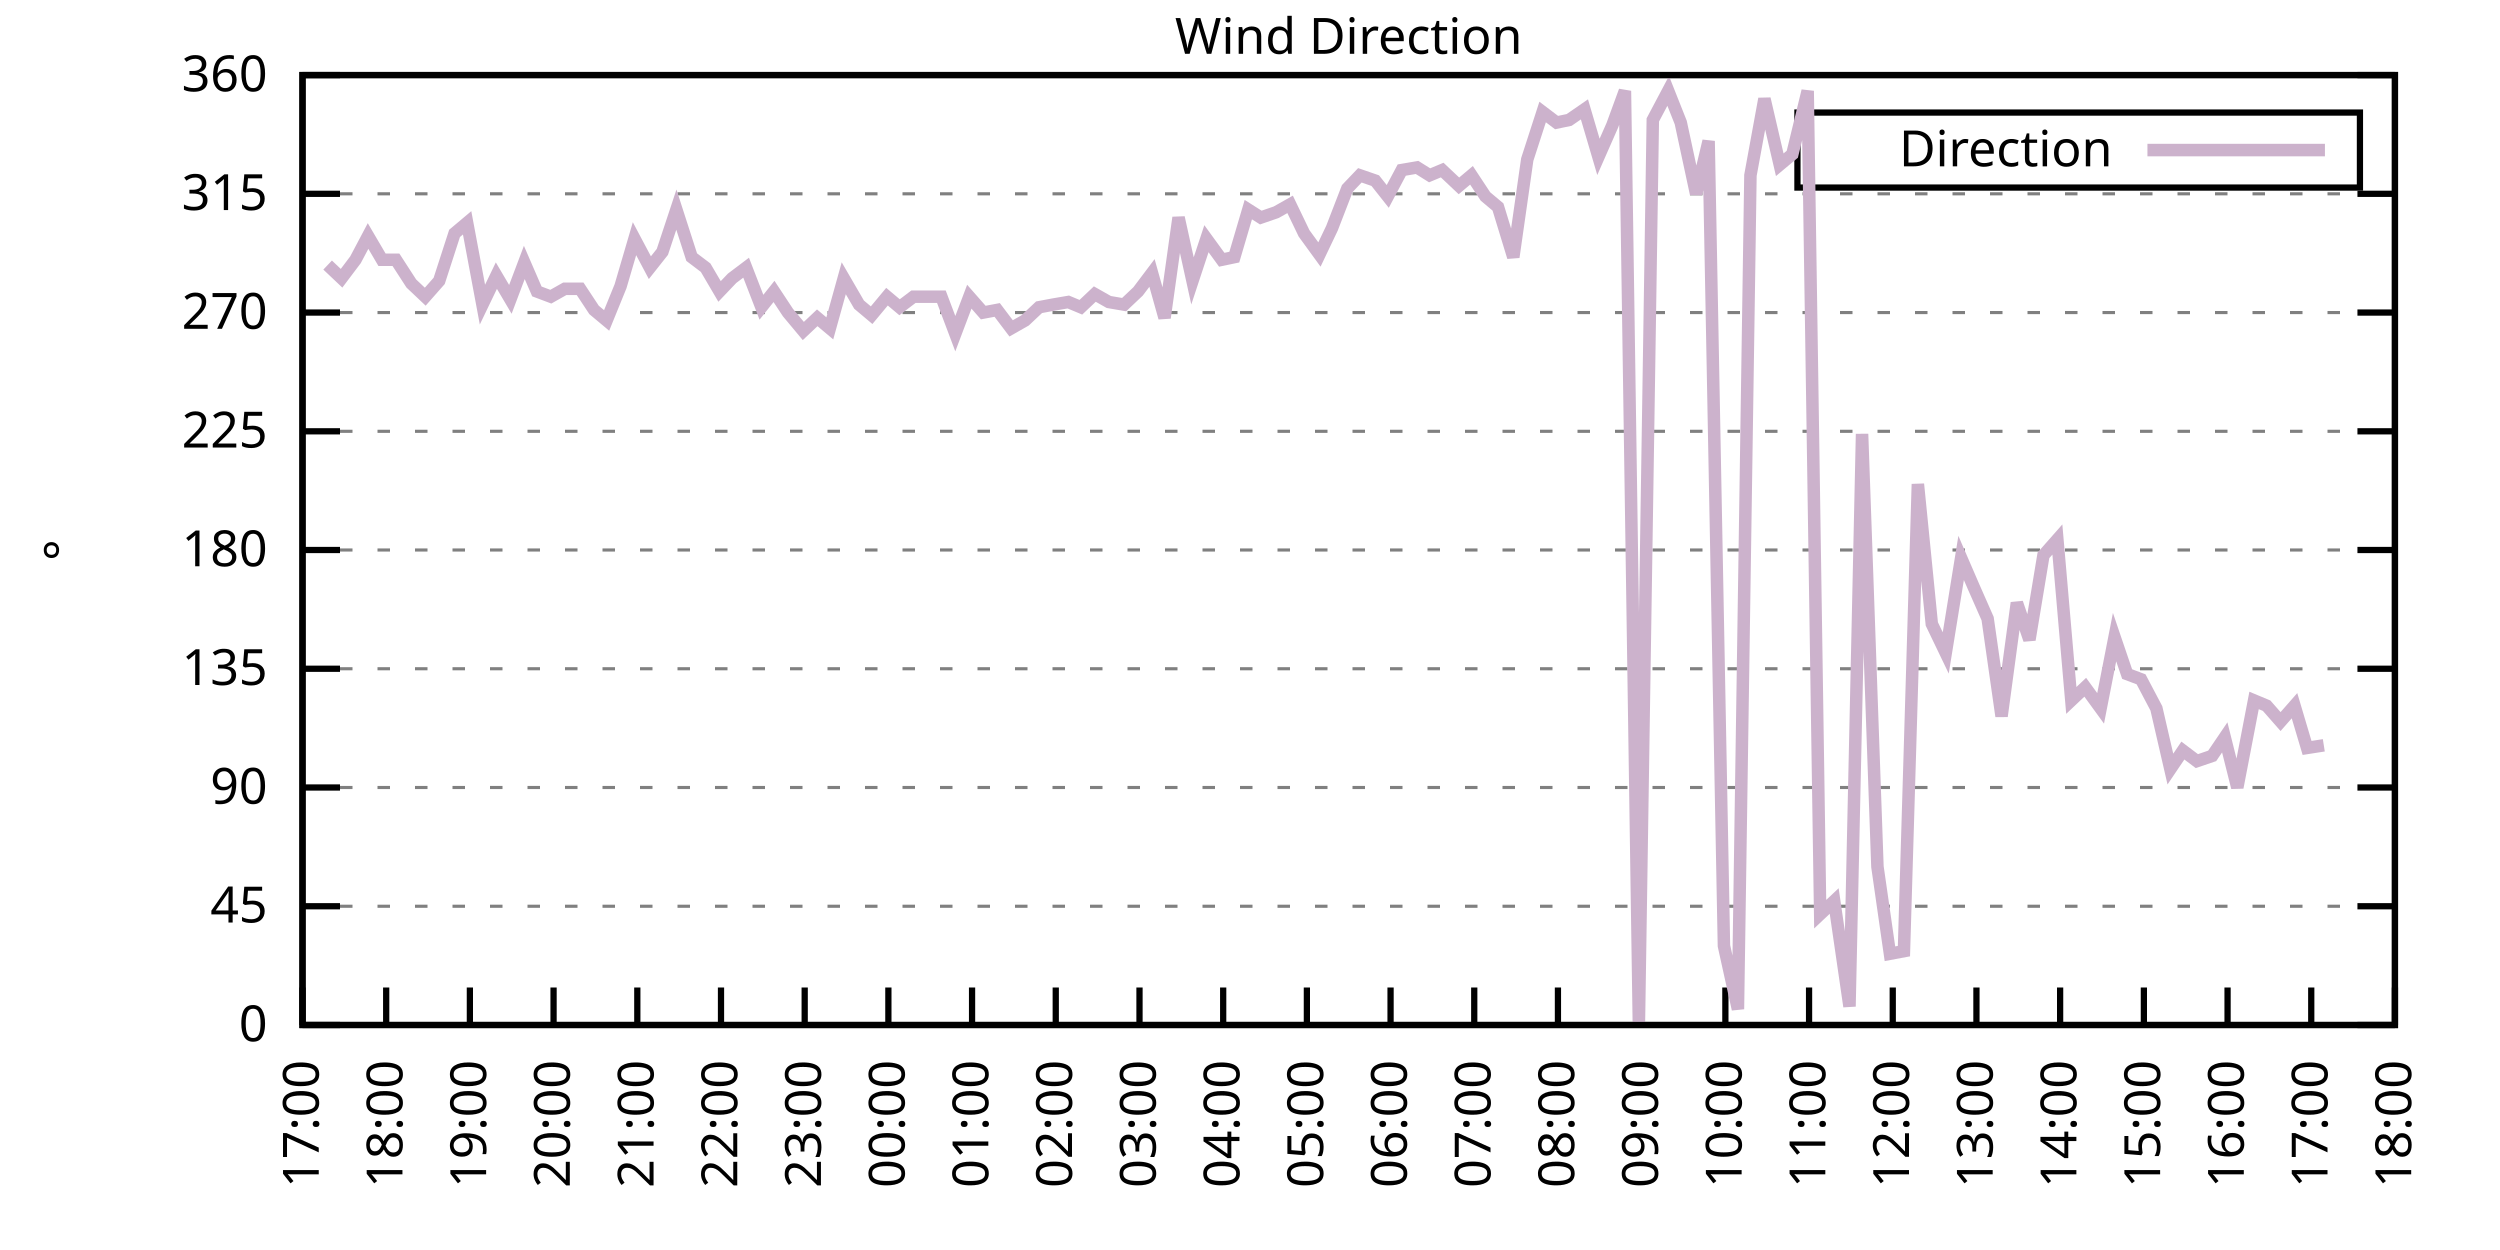
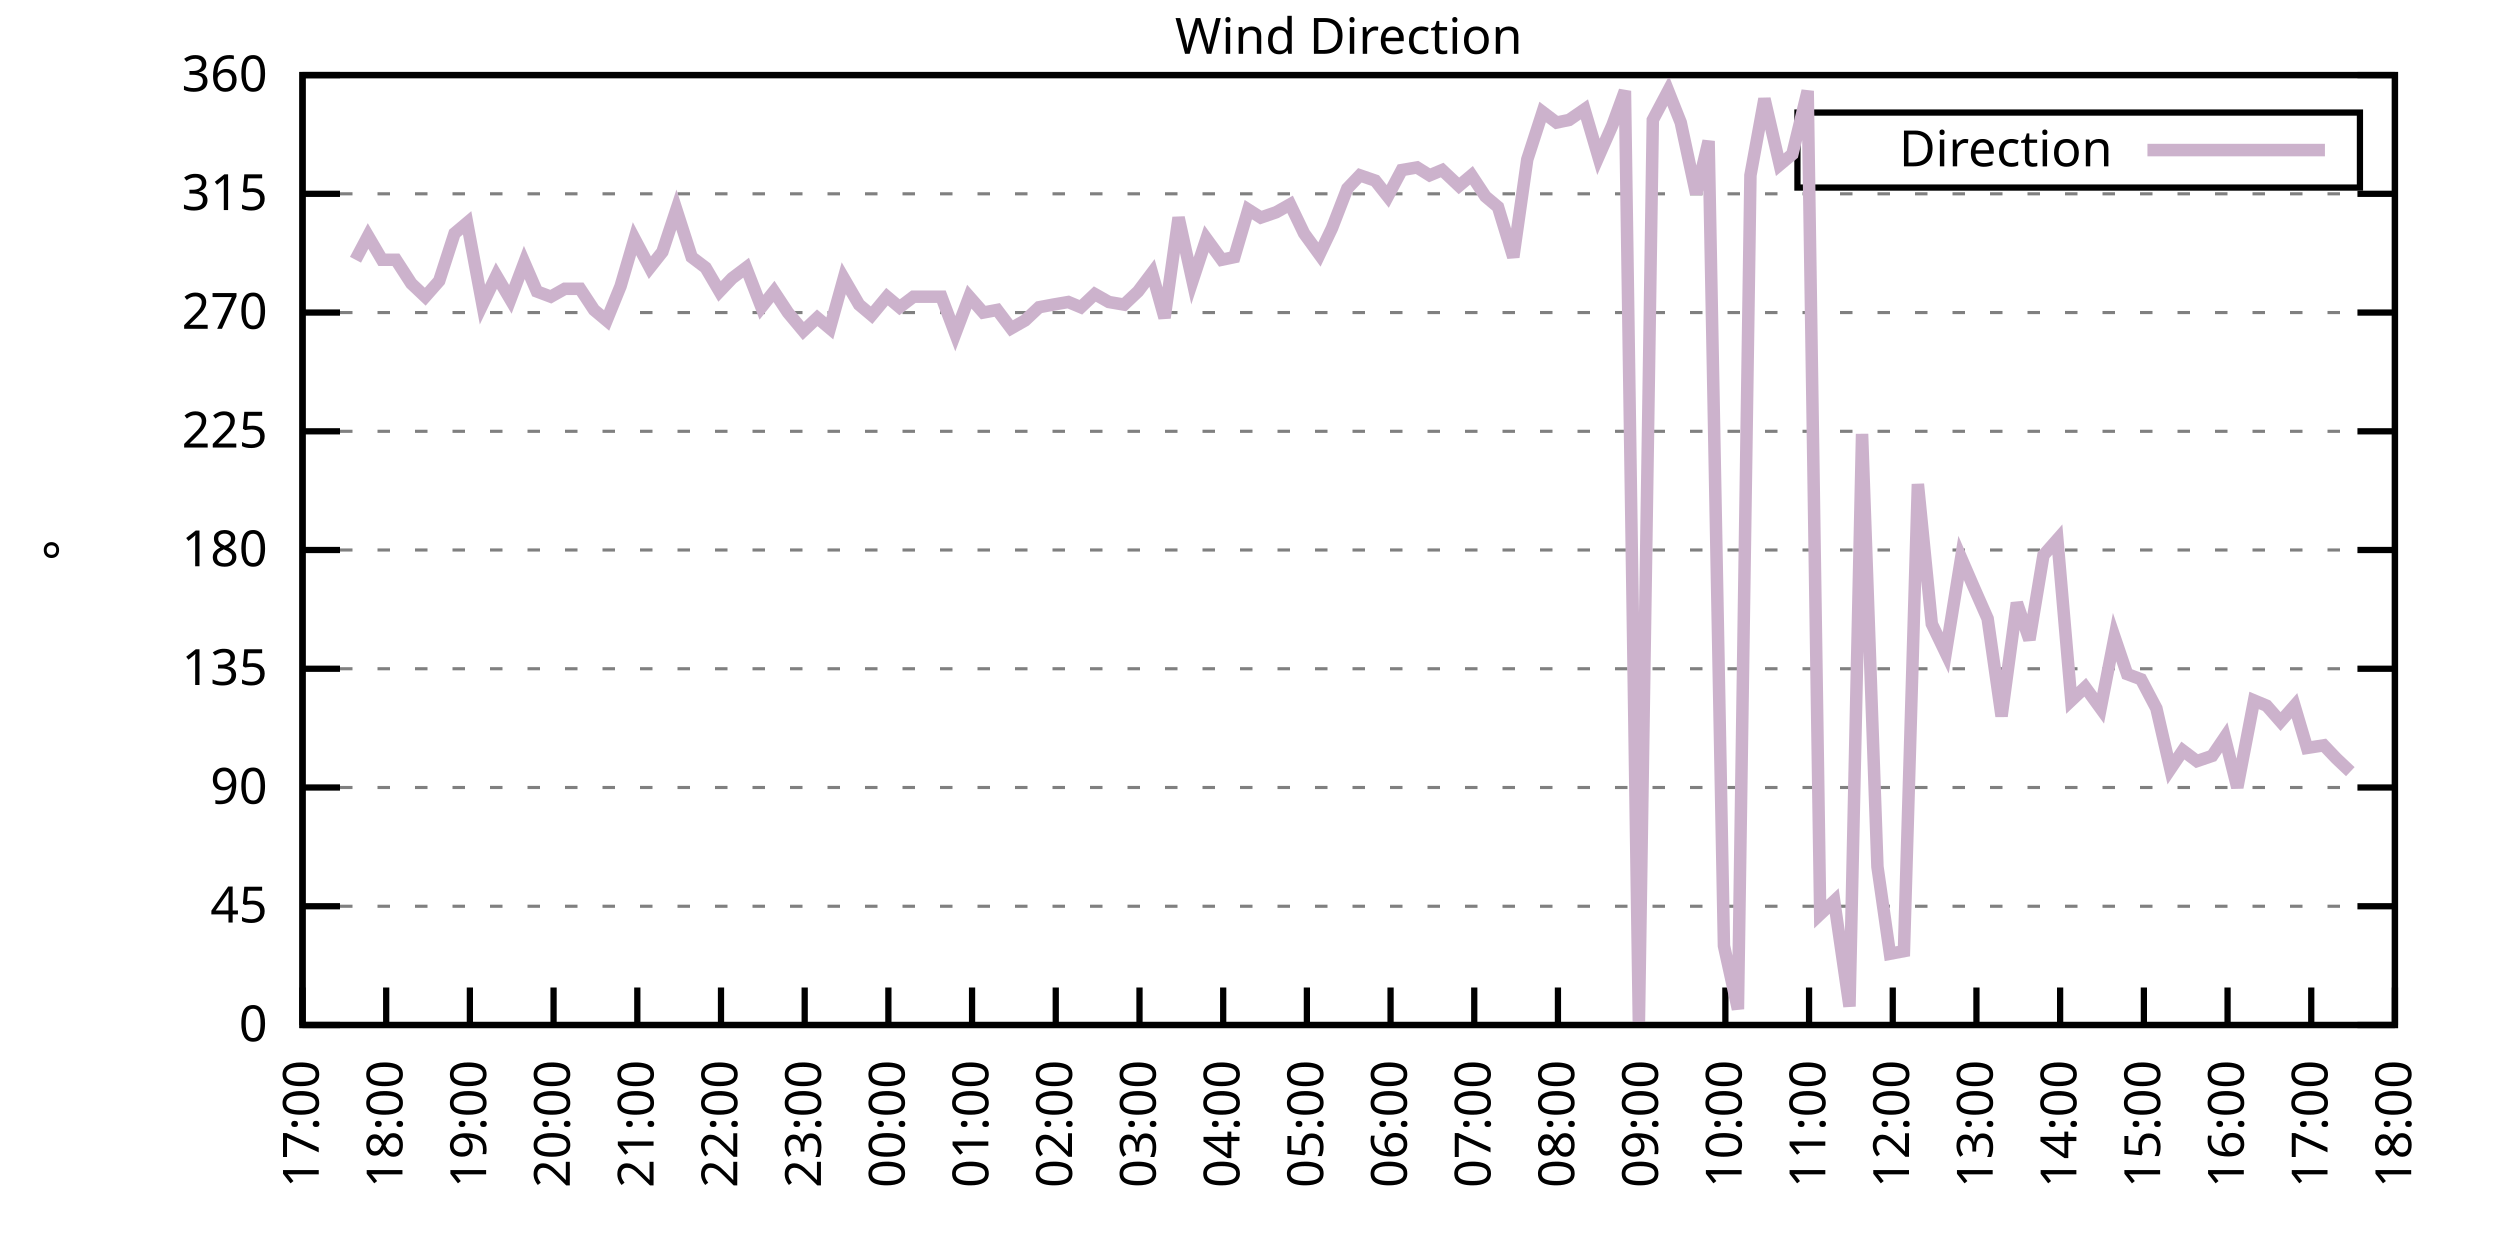
<svg xmlns="http://www.w3.org/2000/svg" xmlns:xlink="http://www.w3.org/1999/xlink" width="400" height="200" viewBox="0 0 400 200">
  <g id="gnuplot_canvas">
    <rect x="0" y="0" width="400" height="200" fill="none" />
    <defs>
      <circle id="gpDot" r="0.5" stroke-width="0.5" stroke="currentColor" />
      <path id="gpPt0" stroke-width="0.333" stroke="currentColor" d="M-1,0 h2 M0,-1 v2" />
      <path id="gpPt1" stroke-width="0.333" stroke="currentColor" d="M-1,-1 L1,1 M1,-1 L-1,1" />
      <path id="gpPt2" stroke-width="0.333" stroke="currentColor" d="M-1,0 L1,0 M0,-1 L0,1 M-1,-1 L1,1 M-1,1 L1,-1" />
      <rect id="gpPt3" stroke-width="0.333" stroke="currentColor" x="-1" y="-1" width="2" height="2" />
      <rect id="gpPt4" stroke-width="0.333" stroke="currentColor" fill="currentColor" x="-1" y="-1" width="2" height="2" />
      <circle id="gpPt5" stroke-width="0.333" stroke="currentColor" cx="0" cy="0" r="1" />
      <use xlink:href="#gpPt5" id="gpPt6" fill="currentColor" stroke="none" />
      <path id="gpPt7" stroke-width="0.333" stroke="currentColor" d="M0,-1.33 L-1.33,0.67 L1.33,0.67 z" />
      <use xlink:href="#gpPt7" id="gpPt8" fill="currentColor" stroke="none" />
      <use xlink:href="#gpPt7" id="gpPt9" stroke="currentColor" transform="rotate(180)" />
      <use xlink:href="#gpPt9" id="gpPt10" fill="currentColor" stroke="none" />
      <use xlink:href="#gpPt3" id="gpPt11" stroke="currentColor" transform="rotate(45)" />
      <use xlink:href="#gpPt11" id="gpPt12" fill="currentColor" stroke="none" />
      <path id="gpPt13" stroke-width="0.333" stroke="currentColor" d="M0,1.330 L1.265,0.411 L0.782,-1.067 L-0.782,-1.076 L-1.265,0.411 z" />
      <use xlink:href="#gpPt13" id="gpPt14" fill="currentColor" stroke="none" />
      <filter id="textbox" filterUnits="objectBoundingBox" x="0" y="0" height="1" width="1">
        <feFlood flood-color="white" flood-opacity="1" result="bgnd" />
        <feComposite in="SourceGraphic" in2="bgnd" operator="atop" />
      </filter>
      <filter id="greybox" filterUnits="objectBoundingBox" x="0" y="0" height="1" width="1">
        <feFlood flood-color="lightgrey" flood-opacity="1" result="grey" />
        <feComposite in="SourceGraphic" in2="grey" operator="atop" />
      </filter>
    </defs>
    <g fill="none" color="white" stroke="currentColor" stroke-width="1.00" stroke-linecap="butt" stroke-linejoin="miter">
</g>
    <g fill="none" color="black" stroke="currentColor" stroke-width="1.00" stroke-linecap="butt" stroke-linejoin="miter">
      <g stroke="none" shape-rendering="crispEdges">
        <polygon fill="rgb(255, 255, 255)" points="48.40,164.00 383.18,164.00 383.18,12.02 48.40,12.02 " />
      </g>
    </g>
    <g fill="none" color="black" stroke="currentColor" stroke-width="1.00" stroke-linecap="butt" stroke-linejoin="miter">
</g>
    <g fill="none" color="black" stroke="black" stroke-width="0.50" stroke-linecap="butt" stroke-linejoin="miter">
</g>
    <g fill="none" color="gray" stroke="currentColor" stroke-width="0.50" stroke-linecap="butt" stroke-linejoin="miter">
      <path stroke="gray" stroke-dasharray="2,4" class="gridline" d="M48.40,164.00 L383.19,164.00  " />
    </g>
    <g fill="none" color="gray" stroke="gray" stroke-width="1.00" stroke-linecap="butt" stroke-linejoin="miter">
</g>
    <g fill="none" color="black" stroke="currentColor" stroke-width="1.00" stroke-linecap="butt" stroke-linejoin="miter">
      <path stroke="black" d="M48.40,164.00 L54.40,164.00 M383.19,164.00 L377.19,164.00  " />
      <g transform="translate(42.80,166.60)" stroke="none" fill="black" font-family="Sans" font-size="8.00" text-anchor="end">
        <text>
          <tspan font-family="Sans"> 0</tspan>
        </text>
      </g>
    </g>
    <g fill="none" color="black" stroke="currentColor" stroke-width="1.00" stroke-linecap="butt" stroke-linejoin="miter">
</g>
    <g fill="none" color="black" stroke="black" stroke-width="0.50" stroke-linecap="butt" stroke-linejoin="miter">
</g>
    <g fill="none" color="gray" stroke="currentColor" stroke-width="0.50" stroke-linecap="butt" stroke-linejoin="miter">
      <path stroke="gray" stroke-dasharray="2,4" class="gridline" d="M48.40,145.00 L383.19,145.00  " />
    </g>
    <g fill="none" color="gray" stroke="gray" stroke-width="1.00" stroke-linecap="butt" stroke-linejoin="miter">
</g>
    <g fill="none" color="black" stroke="currentColor" stroke-width="1.00" stroke-linecap="butt" stroke-linejoin="miter">
      <path stroke="black" d="M48.40,145.00 L54.40,145.00 M383.19,145.00 L377.19,145.00  " />
      <g transform="translate(42.80,147.60)" stroke="none" fill="black" font-family="Sans" font-size="8.00" text-anchor="end">
        <text>
          <tspan font-family="Sans"> 45</tspan>
        </text>
      </g>
    </g>
    <g fill="none" color="black" stroke="currentColor" stroke-width="1.00" stroke-linecap="butt" stroke-linejoin="miter">
</g>
    <g fill="none" color="black" stroke="black" stroke-width="0.50" stroke-linecap="butt" stroke-linejoin="miter">
</g>
    <g fill="none" color="gray" stroke="currentColor" stroke-width="0.50" stroke-linecap="butt" stroke-linejoin="miter">
      <path stroke="gray" stroke-dasharray="2,4" class="gridline" d="M48.40,126.00 L383.19,126.00  " />
    </g>
    <g fill="none" color="gray" stroke="gray" stroke-width="1.00" stroke-linecap="butt" stroke-linejoin="miter">
</g>
    <g fill="none" color="black" stroke="currentColor" stroke-width="1.00" stroke-linecap="butt" stroke-linejoin="miter">
      <path stroke="black" d="M48.40,126.00 L54.40,126.00 M383.19,126.00 L377.19,126.00  " />
      <g transform="translate(42.80,128.60)" stroke="none" fill="black" font-family="Sans" font-size="8.00" text-anchor="end">
        <text>
          <tspan font-family="Sans"> 90</tspan>
        </text>
      </g>
    </g>
    <g fill="none" color="black" stroke="currentColor" stroke-width="1.00" stroke-linecap="butt" stroke-linejoin="miter">
</g>
    <g fill="none" color="black" stroke="black" stroke-width="0.50" stroke-linecap="butt" stroke-linejoin="miter">
</g>
    <g fill="none" color="gray" stroke="currentColor" stroke-width="0.50" stroke-linecap="butt" stroke-linejoin="miter">
      <path stroke="gray" stroke-dasharray="2,4" class="gridline" d="M48.40,107.00 L383.19,107.00  " />
    </g>
    <g fill="none" color="gray" stroke="gray" stroke-width="1.00" stroke-linecap="butt" stroke-linejoin="miter">
</g>
    <g fill="none" color="black" stroke="currentColor" stroke-width="1.00" stroke-linecap="butt" stroke-linejoin="miter">
      <path stroke="black" d="M48.40,107.00 L54.40,107.00 M383.19,107.00 L377.19,107.00  " />
      <g transform="translate(42.80,109.60)" stroke="none" fill="black" font-family="Sans" font-size="8.00" text-anchor="end">
        <text>
          <tspan font-family="Sans"> 135</tspan>
        </text>
      </g>
    </g>
    <g fill="none" color="black" stroke="currentColor" stroke-width="1.00" stroke-linecap="butt" stroke-linejoin="miter">
</g>
    <g fill="none" color="black" stroke="black" stroke-width="0.50" stroke-linecap="butt" stroke-linejoin="miter">
</g>
    <g fill="none" color="gray" stroke="currentColor" stroke-width="0.50" stroke-linecap="butt" stroke-linejoin="miter">
      <path stroke="gray" stroke-dasharray="2,4" class="gridline" d="M48.40,88.00 L383.19,88.00  " />
    </g>
    <g fill="none" color="gray" stroke="gray" stroke-width="1.00" stroke-linecap="butt" stroke-linejoin="miter">
</g>
    <g fill="none" color="black" stroke="currentColor" stroke-width="1.00" stroke-linecap="butt" stroke-linejoin="miter">
      <path stroke="black" d="M48.40,88.00 L54.40,88.00 M383.19,88.00 L377.19,88.00  " />
      <g transform="translate(42.80,90.60)" stroke="none" fill="black" font-family="Sans" font-size="8.00" text-anchor="end">
        <text>
          <tspan font-family="Sans"> 180</tspan>
        </text>
      </g>
    </g>
    <g fill="none" color="black" stroke="currentColor" stroke-width="1.00" stroke-linecap="butt" stroke-linejoin="miter">
</g>
    <g fill="none" color="black" stroke="black" stroke-width="0.50" stroke-linecap="butt" stroke-linejoin="miter">
</g>
    <g fill="none" color="gray" stroke="currentColor" stroke-width="0.50" stroke-linecap="butt" stroke-linejoin="miter">
      <path stroke="gray" stroke-dasharray="2,4" class="gridline" d="M48.40,69.01 L383.19,69.01  " />
    </g>
    <g fill="none" color="gray" stroke="gray" stroke-width="1.00" stroke-linecap="butt" stroke-linejoin="miter">
</g>
    <g fill="none" color="black" stroke="currentColor" stroke-width="1.00" stroke-linecap="butt" stroke-linejoin="miter">
      <path stroke="black" d="M48.40,69.01 L54.40,69.01 M383.19,69.01 L377.19,69.01  " />
      <g transform="translate(42.80,71.61)" stroke="none" fill="black" font-family="Sans" font-size="8.00" text-anchor="end">
        <text>
          <tspan font-family="Sans"> 225</tspan>
        </text>
      </g>
    </g>
    <g fill="none" color="black" stroke="currentColor" stroke-width="1.00" stroke-linecap="butt" stroke-linejoin="miter">
</g>
    <g fill="none" color="black" stroke="black" stroke-width="0.50" stroke-linecap="butt" stroke-linejoin="miter">
</g>
    <g fill="none" color="gray" stroke="currentColor" stroke-width="0.50" stroke-linecap="butt" stroke-linejoin="miter">
      <path stroke="gray" stroke-dasharray="2,4" class="gridline" d="M48.40,50.01 L383.19,50.01  " />
    </g>
    <g fill="none" color="gray" stroke="gray" stroke-width="1.00" stroke-linecap="butt" stroke-linejoin="miter">
</g>
    <g fill="none" color="black" stroke="currentColor" stroke-width="1.00" stroke-linecap="butt" stroke-linejoin="miter">
      <path stroke="black" d="M48.40,50.01 L54.40,50.01 M383.19,50.01 L377.19,50.01  " />
      <g transform="translate(42.80,52.61)" stroke="none" fill="black" font-family="Sans" font-size="8.00" text-anchor="end">
        <text>
          <tspan font-family="Sans"> 270</tspan>
        </text>
      </g>
    </g>
    <g fill="none" color="black" stroke="currentColor" stroke-width="1.00" stroke-linecap="butt" stroke-linejoin="miter">
</g>
    <g fill="none" color="black" stroke="black" stroke-width="0.50" stroke-linecap="butt" stroke-linejoin="miter">
</g>
    <g fill="none" color="gray" stroke="currentColor" stroke-width="0.50" stroke-linecap="butt" stroke-linejoin="miter">
      <path stroke="gray" stroke-dasharray="2,4" class="gridline" d="M48.40,31.01 L383.19,31.01  " />
    </g>
    <g fill="none" color="gray" stroke="gray" stroke-width="1.00" stroke-linecap="butt" stroke-linejoin="miter">
</g>
    <g fill="none" color="black" stroke="currentColor" stroke-width="1.00" stroke-linecap="butt" stroke-linejoin="miter">
      <path stroke="black" d="M48.40,31.01 L54.40,31.01 M383.19,31.01 L377.19,31.01  " />
      <g transform="translate(42.80,33.61)" stroke="none" fill="black" font-family="Sans" font-size="8.00" text-anchor="end">
        <text>
          <tspan font-family="Sans"> 315</tspan>
        </text>
      </g>
    </g>
    <g fill="none" color="black" stroke="currentColor" stroke-width="1.00" stroke-linecap="butt" stroke-linejoin="miter">
</g>
    <g fill="none" color="black" stroke="black" stroke-width="0.50" stroke-linecap="butt" stroke-linejoin="miter">
</g>
    <g fill="none" color="gray" stroke="currentColor" stroke-width="0.50" stroke-linecap="butt" stroke-linejoin="miter">
      <path stroke="gray" stroke-dasharray="2,4" class="gridline" d="M48.40,12.01 L383.19,12.01  " />
    </g>
    <g fill="none" color="gray" stroke="gray" stroke-width="1.00" stroke-linecap="butt" stroke-linejoin="miter">
</g>
    <g fill="none" color="black" stroke="currentColor" stroke-width="1.00" stroke-linecap="butt" stroke-linejoin="miter">
      <path stroke="black" d="M48.40,12.01 L54.40,12.01 M383.19,12.01 L377.19,12.01  " />
      <g transform="translate(42.80,14.61)" stroke="none" fill="black" font-family="Sans" font-size="8.00" text-anchor="end">
        <text>
          <tspan font-family="Sans"> 360</tspan>
        </text>
      </g>
    </g>
    <g fill="none" color="black" stroke="currentColor" stroke-width="1.00" stroke-linecap="butt" stroke-linejoin="miter">
      <path stroke="black" d="M48.40,164.00 L48.40,158.00  " />
      <g transform="translate(51.00,169.60) rotate(270.00)" stroke="none" fill="black" font-family="Sans" font-size="8.00" text-anchor="end">
        <text>
          <tspan font-family="Sans">17:00</tspan>
        </text>
      </g>
    </g>
    <g fill="none" color="black" stroke="currentColor" stroke-width="1.00" stroke-linecap="butt" stroke-linejoin="miter">
      <path stroke="black" d="M61.79,164.00 L61.79,158.00  " />
      <g transform="translate(64.39,169.60) rotate(270.00)" stroke="none" fill="black" font-family="Sans" font-size="8.00" text-anchor="end">
        <text>
          <tspan font-family="Sans">18:00</tspan>
        </text>
      </g>
    </g>
    <g fill="none" color="black" stroke="currentColor" stroke-width="1.00" stroke-linecap="butt" stroke-linejoin="miter">
      <path stroke="black" d="M75.18,164.00 L75.18,158.00  " />
      <g transform="translate(77.78,169.60) rotate(270.00)" stroke="none" fill="black" font-family="Sans" font-size="8.00" text-anchor="end">
        <text>
          <tspan font-family="Sans">19:00</tspan>
        </text>
      </g>
    </g>
    <g fill="none" color="black" stroke="currentColor" stroke-width="1.00" stroke-linecap="butt" stroke-linejoin="miter">
      <path stroke="black" d="M88.57,164.00 L88.57,158.00  " />
      <g transform="translate(91.17,169.60) rotate(270.00)" stroke="none" fill="black" font-family="Sans" font-size="8.00" text-anchor="end">
        <text>
          <tspan font-family="Sans">20:00</tspan>
        </text>
      </g>
    </g>
    <g fill="none" color="black" stroke="currentColor" stroke-width="1.00" stroke-linecap="butt" stroke-linejoin="miter">
      <path stroke="black" d="M101.97,164.00 L101.97,158.00  " />
      <g transform="translate(104.57,169.60) rotate(270.00)" stroke="none" fill="black" font-family="Sans" font-size="8.00" text-anchor="end">
        <text>
          <tspan font-family="Sans">21:00</tspan>
        </text>
      </g>
    </g>
    <g fill="none" color="black" stroke="currentColor" stroke-width="1.00" stroke-linecap="butt" stroke-linejoin="miter">
      <path stroke="black" d="M115.36,164.00 L115.36,158.00  " />
      <g transform="translate(117.96,169.60) rotate(270.00)" stroke="none" fill="black" font-family="Sans" font-size="8.00" text-anchor="end">
        <text>
          <tspan font-family="Sans">22:00</tspan>
        </text>
      </g>
    </g>
    <g fill="none" color="black" stroke="currentColor" stroke-width="1.00" stroke-linecap="butt" stroke-linejoin="miter">
      <path stroke="black" d="M128.75,164.00 L128.75,158.00  " />
      <g transform="translate(131.35,169.60) rotate(270.00)" stroke="none" fill="black" font-family="Sans" font-size="8.00" text-anchor="end">
        <text>
          <tspan font-family="Sans">23:00</tspan>
        </text>
      </g>
    </g>
    <g fill="none" color="black" stroke="currentColor" stroke-width="1.00" stroke-linecap="butt" stroke-linejoin="miter">
      <path stroke="black" d="M142.14,164.00 L142.14,158.00  " />
      <g transform="translate(144.74,169.60) rotate(270.00)" stroke="none" fill="black" font-family="Sans" font-size="8.00" text-anchor="end">
        <text>
          <tspan font-family="Sans">00:00</tspan>
        </text>
      </g>
    </g>
    <g fill="none" color="black" stroke="currentColor" stroke-width="1.00" stroke-linecap="butt" stroke-linejoin="miter">
      <path stroke="black" d="M155.53,164.00 L155.53,158.00  " />
      <g transform="translate(158.13,169.60) rotate(270.00)" stroke="none" fill="black" font-family="Sans" font-size="8.00" text-anchor="end">
        <text>
          <tspan font-family="Sans">01:00</tspan>
        </text>
      </g>
    </g>
    <g fill="none" color="black" stroke="currentColor" stroke-width="1.00" stroke-linecap="butt" stroke-linejoin="miter">
      <path stroke="black" d="M168.92,164.00 L168.92,158.00  " />
      <g transform="translate(171.52,169.60) rotate(270.00)" stroke="none" fill="black" font-family="Sans" font-size="8.00" text-anchor="end">
        <text>
          <tspan font-family="Sans">02:00</tspan>
        </text>
      </g>
    </g>
    <g fill="none" color="black" stroke="currentColor" stroke-width="1.00" stroke-linecap="butt" stroke-linejoin="miter">
      <path stroke="black" d="M182.32,164.00 L182.32,158.00  " />
      <g transform="translate(184.92,169.60) rotate(270.00)" stroke="none" fill="black" font-family="Sans" font-size="8.00" text-anchor="end">
        <text>
          <tspan font-family="Sans">03:00</tspan>
        </text>
      </g>
    </g>
    <g fill="none" color="black" stroke="currentColor" stroke-width="1.00" stroke-linecap="butt" stroke-linejoin="miter">
      <path stroke="black" d="M195.71,164.00 L195.71,158.00  " />
      <g transform="translate(198.31,169.60) rotate(270.00)" stroke="none" fill="black" font-family="Sans" font-size="8.00" text-anchor="end">
        <text>
          <tspan font-family="Sans">04:00</tspan>
        </text>
      </g>
    </g>
    <g fill="none" color="black" stroke="currentColor" stroke-width="1.00" stroke-linecap="butt" stroke-linejoin="miter">
      <path stroke="black" d="M209.10,164.00 L209.10,158.00  " />
      <g transform="translate(211.70,169.60) rotate(270.00)" stroke="none" fill="black" font-family="Sans" font-size="8.00" text-anchor="end">
        <text>
          <tspan font-family="Sans">05:00</tspan>
        </text>
      </g>
    </g>
    <g fill="none" color="black" stroke="currentColor" stroke-width="1.00" stroke-linecap="butt" stroke-linejoin="miter">
      <path stroke="black" d="M222.49,164.00 L222.49,158.00  " />
      <g transform="translate(225.09,169.60) rotate(270.00)" stroke="none" fill="black" font-family="Sans" font-size="8.00" text-anchor="end">
        <text>
          <tspan font-family="Sans">06:00</tspan>
        </text>
      </g>
    </g>
    <g fill="none" color="black" stroke="currentColor" stroke-width="1.00" stroke-linecap="butt" stroke-linejoin="miter">
      <path stroke="black" d="M235.88,164.00 L235.88,158.00  " />
      <g transform="translate(238.48,169.60) rotate(270.00)" stroke="none" fill="black" font-family="Sans" font-size="8.00" text-anchor="end">
        <text>
          <tspan font-family="Sans">07:00</tspan>
        </text>
      </g>
    </g>
    <g fill="none" color="black" stroke="currentColor" stroke-width="1.00" stroke-linecap="butt" stroke-linejoin="miter">
      <path stroke="black" d="M249.27,164.00 L249.27,158.00  " />
      <g transform="translate(251.87,169.60) rotate(270.00)" stroke="none" fill="black" font-family="Sans" font-size="8.00" text-anchor="end">
        <text>
          <tspan font-family="Sans">08:00</tspan>
        </text>
      </g>
    </g>
    <g fill="none" color="black" stroke="currentColor" stroke-width="1.00" stroke-linecap="butt" stroke-linejoin="miter">
      <path stroke="black" d="M262.67,164.00 L262.67,158.00  " />
      <g transform="translate(265.27,169.60) rotate(270.00)" stroke="none" fill="black" font-family="Sans" font-size="8.00" text-anchor="end">
        <text>
          <tspan font-family="Sans">09:00</tspan>
        </text>
      </g>
    </g>
    <g fill="none" color="black" stroke="currentColor" stroke-width="1.00" stroke-linecap="butt" stroke-linejoin="miter">
      <path stroke="black" d="M276.06,164.00 L276.06,158.00  " />
      <g transform="translate(278.66,169.60) rotate(270.00)" stroke="none" fill="black" font-family="Sans" font-size="8.00" text-anchor="end">
        <text>
          <tspan font-family="Sans">10:00</tspan>
        </text>
      </g>
    </g>
    <g fill="none" color="black" stroke="currentColor" stroke-width="1.00" stroke-linecap="butt" stroke-linejoin="miter">
      <path stroke="black" d="M289.45,164.00 L289.45,158.00  " />
      <g transform="translate(292.05,169.60) rotate(270.00)" stroke="none" fill="black" font-family="Sans" font-size="8.00" text-anchor="end">
        <text>
          <tspan font-family="Sans">11:00</tspan>
        </text>
      </g>
    </g>
    <g fill="none" color="black" stroke="currentColor" stroke-width="1.00" stroke-linecap="butt" stroke-linejoin="miter">
      <path stroke="black" d="M302.84,164.00 L302.84,158.00  " />
      <g transform="translate(305.44,169.60) rotate(270.00)" stroke="none" fill="black" font-family="Sans" font-size="8.00" text-anchor="end">
        <text>
          <tspan font-family="Sans">12:00</tspan>
        </text>
      </g>
    </g>
    <g fill="none" color="black" stroke="currentColor" stroke-width="1.00" stroke-linecap="butt" stroke-linejoin="miter">
      <path stroke="black" d="M316.23,164.00 L316.23,158.00  " />
      <g transform="translate(318.83,169.60) rotate(270.00)" stroke="none" fill="black" font-family="Sans" font-size="8.00" text-anchor="end">
        <text>
          <tspan font-family="Sans">13:00</tspan>
        </text>
      </g>
    </g>
    <g fill="none" color="black" stroke="currentColor" stroke-width="1.00" stroke-linecap="butt" stroke-linejoin="miter">
      <path stroke="black" d="M329.62,164.00 L329.62,158.00  " />
      <g transform="translate(332.22,169.60) rotate(270.00)" stroke="none" fill="black" font-family="Sans" font-size="8.00" text-anchor="end">
        <text>
          <tspan font-family="Sans">14:00</tspan>
        </text>
      </g>
    </g>
    <g fill="none" color="black" stroke="currentColor" stroke-width="1.00" stroke-linecap="butt" stroke-linejoin="miter">
      <path stroke="black" d="M343.02,164.00 L343.02,158.00  " />
      <g transform="translate(345.62,169.60) rotate(270.00)" stroke="none" fill="black" font-family="Sans" font-size="8.00" text-anchor="end">
        <text>
          <tspan font-family="Sans">15:00</tspan>
        </text>
      </g>
    </g>
    <g fill="none" color="black" stroke="currentColor" stroke-width="1.00" stroke-linecap="butt" stroke-linejoin="miter">
      <path stroke="black" d="M356.41,164.00 L356.41,158.00  " />
      <g transform="translate(359.01,169.60) rotate(270.00)" stroke="none" fill="black" font-family="Sans" font-size="8.00" text-anchor="end">
        <text>
          <tspan font-family="Sans">16:00</tspan>
        </text>
      </g>
    </g>
    <g fill="none" color="black" stroke="currentColor" stroke-width="1.00" stroke-linecap="butt" stroke-linejoin="miter">
      <path stroke="black" d="M369.80,164.00 L369.80,158.00  " />
      <g transform="translate(372.40,169.60) rotate(270.00)" stroke="none" fill="black" font-family="Sans" font-size="8.00" text-anchor="end">
        <text>
          <tspan font-family="Sans">17:00</tspan>
        </text>
      </g>
    </g>
    <g fill="none" color="black" stroke="currentColor" stroke-width="1.00" stroke-linecap="butt" stroke-linejoin="miter">
      <path stroke="black" d="M383.19,164.00 L383.19,158.00  " />
      <g transform="translate(385.79,169.60) rotate(270.00)" stroke="none" fill="black" font-family="Sans" font-size="8.00" text-anchor="end">
        <text>
          <tspan font-family="Sans">18:00</tspan>
        </text>
      </g>
    </g>
    <g fill="none" color="black" stroke="currentColor" stroke-width="1.00" stroke-linecap="butt" stroke-linejoin="miter">
</g>
    <g fill="none" color="black" stroke="currentColor" stroke-width="1.00" stroke-linecap="butt" stroke-linejoin="miter">
      <path stroke="black" d="M48.40,12.01 L48.40,164.00 L383.19,164.00 L383.19,12.01 L48.40,12.01 Z  " />
    </g>
    <g fill="none" color="black" stroke="currentColor" stroke-width="1.00" stroke-linecap="butt" stroke-linejoin="miter">
</g>
    <g fill="none" color="black" stroke="currentColor" stroke-width="1.00" stroke-linecap="butt" stroke-linejoin="miter">
      <path stroke="black" d="M287.59,30.01 L287.59,18.01 L377.59,18.01 L377.59,30.01 L287.59,30.01 Z  " />
    </g>
    <g id="Wind_direction_plot_1">
      <g fill="none" color="white" stroke="black" stroke-width="2.00" stroke-linecap="butt" stroke-linejoin="miter">
</g>
      <g fill="none" color="black" stroke="currentColor" stroke-width="2.00" stroke-linecap="butt" stroke-linejoin="miter">
        <g transform="translate(337.99,26.61)" stroke="none" fill="black" font-family="Sans" font-size="8.00" text-anchor="end">
          <text>
            <tspan font-family="Sans">Direction</tspan>
          </text>
        </g>
      </g>
      <g fill="none" color="black" stroke="currentColor" stroke-width="2.00" stroke-linecap="butt" stroke-linejoin="miter">
-         <path stroke="rgb(204, 178, 204)" d="M343.59,24.01 L371.99,24.01 M52.42,42.41 L54.65,44.52 L56.88,41.56 L58.89,37.76 L61.12,41.56 L63.35,41.56   L65.81,45.36 L68.04,47.47 L70.27,44.94 L72.73,37.34 L74.74,35.65 L77.19,48.74 L79.42,44.10 L81.66,47.90   L83.89,41.99 L85.90,46.63 L88.13,47.47 L90.36,46.21 L92.82,46.21 L95.05,49.59 L97.06,51.27 L99.29,45.79   L101.52,38.19 L103.98,42.83 L105.98,40.30 L108.22,33.54 L110.67,41.14 L112.90,42.83 L115.13,46.63 L117.14,44.52   L119.38,42.83 L121.83,49.16 L123.84,46.63 L126.07,50.01 L128.53,52.96 L130.76,50.85 L132.77,52.54 L135.00,44.52   L137.45,48.74 L139.46,50.43 L141.92,47.47 L143.93,49.16 L146.16,47.47 L150.62,47.47 L152.85,53.39 L155.09,47.47   L157.32,50.01 L159.55,49.59 L161.78,52.54 L164.01,51.27 L166.25,49.16 L168.48,48.74 L170.93,48.32 L172.94,49.16   L175.17,47.05 L177.41,48.32 L179.86,48.74 L182.09,46.63 L184.32,43.67 L186.33,50.85 L188.57,34.81 L190.80,44.94   L193.03,38.19 L195.48,41.56 L197.49,41.14 L199.73,33.54 L201.73,34.81 L204.19,33.96 L206.42,32.70 L208.65,37.34   L211.11,40.72 L213.12,36.50 L215.57,30.16 L217.58,28.05 L220.04,28.90 L222.04,31.43 L224.28,27.21 L226.73,26.79   L228.74,28.05 L230.75,27.21 L233.43,29.74 L235.44,28.05 L237.67,31.43 L239.68,33.12 L242.13,41.14 L244.36,25.52   L246.82,17.92 L249.05,19.61 L251.06,19.19 L253.51,17.50 L255.75,25.10 L257.98,20.03 L259.99,14.54 L262.22,164.00   L264.45,19.19 L266.91,14.54 L268.92,19.61 L271.37,31.01 L273.38,22.56 L275.83,151.33 L278.07,161.47 L280.07,28.05   L282.31,15.81 L284.76,26.36 L286.77,24.68 L289.23,14.54 L291.23,146.27 L293.47,144.16 L295.92,161.04 L297.93,69.43   L300.39,138.67 L302.39,152.60 L304.63,152.18 L306.86,77.45 L309.09,99.83 L311.32,104.47 L313.78,89.27 L315.79,93.92   L318.02,98.98 L320.25,114.60 L322.70,96.45 L324.71,102.36 L326.95,88.85 L329.18,86.32 L331.41,112.07 L333.64,109.96   L336.10,113.34 L338.33,101.94 L340.34,107.85 L342.57,108.69 L345.02,113.34 L347.26,123.05 L349.26,120.09 L351.50,121.78   L353.95,120.94 L355.96,117.98 L357.97,126.00 L360.65,112.07 L362.66,112.91 L364.89,115.45 L367.12,112.91 L369.13,119.67   L371.81,119.25  " />
+         <path stroke="rgb(204, 178, 204)" d="M343.59,24.01 L371.99,24.01 M56.88,41.56 L58.89,37.76 L61.12,41.56 L63.35,41.56 L65.81,45.36 L68.04,47.47   L70.27,44.94 L72.73,37.34 L74.74,35.65 L77.19,48.74 L79.42,44.10 L81.66,47.90 L83.89,41.99 L85.90,46.63   L88.13,47.47 L90.36,46.21 L92.82,46.21 L95.05,49.59 L97.06,51.27 L99.29,45.79 L101.52,38.19 L103.98,42.83   L105.98,40.30 L108.22,33.54 L110.67,41.14 L112.90,42.83 L115.13,46.63 L117.14,44.52 L119.38,42.83 L121.83,49.16   L123.84,46.63 L126.07,50.01 L128.53,52.96 L130.76,50.85 L132.77,52.54 L135.00,44.52 L137.45,48.74 L139.46,50.43   L141.92,47.47 L143.93,49.16 L146.16,47.47 L150.62,47.47 L152.85,53.39 L155.09,47.47 L157.32,50.01 L159.55,49.59   L161.78,52.54 L164.01,51.27 L166.25,49.16 L168.48,48.74 L170.93,48.32 L172.94,49.16 L175.17,47.05 L177.41,48.32   L179.86,48.74 L182.09,46.63 L184.32,43.67 L186.33,50.85 L188.57,34.81 L190.80,44.94 L193.03,38.19 L195.48,41.56   L197.49,41.14 L199.73,33.54 L201.73,34.81 L204.19,33.96 L206.42,32.70 L208.65,37.34 L211.11,40.72 L213.12,36.50   L215.57,30.16 L217.58,28.05 L220.04,28.90 L222.04,31.43 L224.28,27.21 L226.73,26.79 L228.74,28.05 L230.75,27.21   L233.43,29.74 L235.44,28.05 L237.67,31.43 L239.68,33.12 L242.13,41.14 L244.36,25.52 L246.82,17.92 L249.05,19.61   L251.06,19.19 L253.51,17.50 L255.75,25.10 L257.98,20.03 L259.99,14.54 L262.22,164.00 L264.45,19.19 L266.91,14.54   L268.92,19.61 L271.37,31.01 L273.38,22.56 L275.83,151.33 L278.07,161.47 L280.07,28.05 L282.31,15.81 L284.76,26.36   L286.77,24.68 L289.23,14.54 L291.23,146.27 L293.47,144.16 L295.92,161.04 L297.93,69.43 L300.39,138.67 L302.39,152.60   L304.63,152.18 L306.86,77.45 L309.09,99.83 L311.32,104.47 L313.78,89.27 L315.79,93.92 L318.02,98.98 L320.25,114.60   L322.70,96.45 L324.71,102.36 L326.95,88.85 L329.18,86.32 L331.41,112.07 L333.64,109.96 L336.10,113.34 L338.33,101.94   L340.34,107.85 L342.57,108.69 L345.02,113.34 L347.26,123.05 L349.26,120.09 L351.50,121.78 L353.95,120.94 L355.96,117.98   L357.97,126.00 L360.65,112.07 L362.66,112.91 L364.89,115.45 L367.12,112.91 L369.13,119.67 L371.81,119.25 L373.82,121.36   L376.05,123.47  " />
      </g>
    </g>
    <g fill="none" color="black" stroke="currentColor" stroke-width="2.00" stroke-linecap="butt" stroke-linejoin="miter">
</g>
    <g fill="none" color="black" stroke="black" stroke-width="1.00" stroke-linecap="butt" stroke-linejoin="miter">
</g>
    <g fill="none" color="black" stroke="currentColor" stroke-width="1.00" stroke-linecap="butt" stroke-linejoin="miter">
      <path stroke="black" d="M48.40,12.01 L48.40,164.00 L383.19,164.00 L383.19,12.01 L48.40,12.01 Z  " />
      <g transform="translate(12.80,88.01) rotate(270.00)" stroke="none" fill="black" font-family="Sans" font-size="8.00" text-anchor="middle">
        <text>
          <tspan font-family="Sans">°</tspan>
        </text>
      </g>
    </g>
    <g fill="none" color="black" stroke="currentColor" stroke-width="1.00" stroke-linecap="butt" stroke-linejoin="miter">
</g>
    <g fill="none" color="black" stroke="currentColor" stroke-width="1.00" stroke-linecap="butt" stroke-linejoin="miter">
      <g transform="translate(215.79,8.61)" stroke="none" fill="black" font-family="Sans" font-size="8.00" text-anchor="middle">
        <text>
          <tspan font-family="Sans">Wind Direction</tspan>
        </text>
      </g>
    </g>
    <g fill="none" color="black" stroke="currentColor" stroke-width="1.00" stroke-linecap="butt" stroke-linejoin="miter">
</g>
  </g>
</svg>
